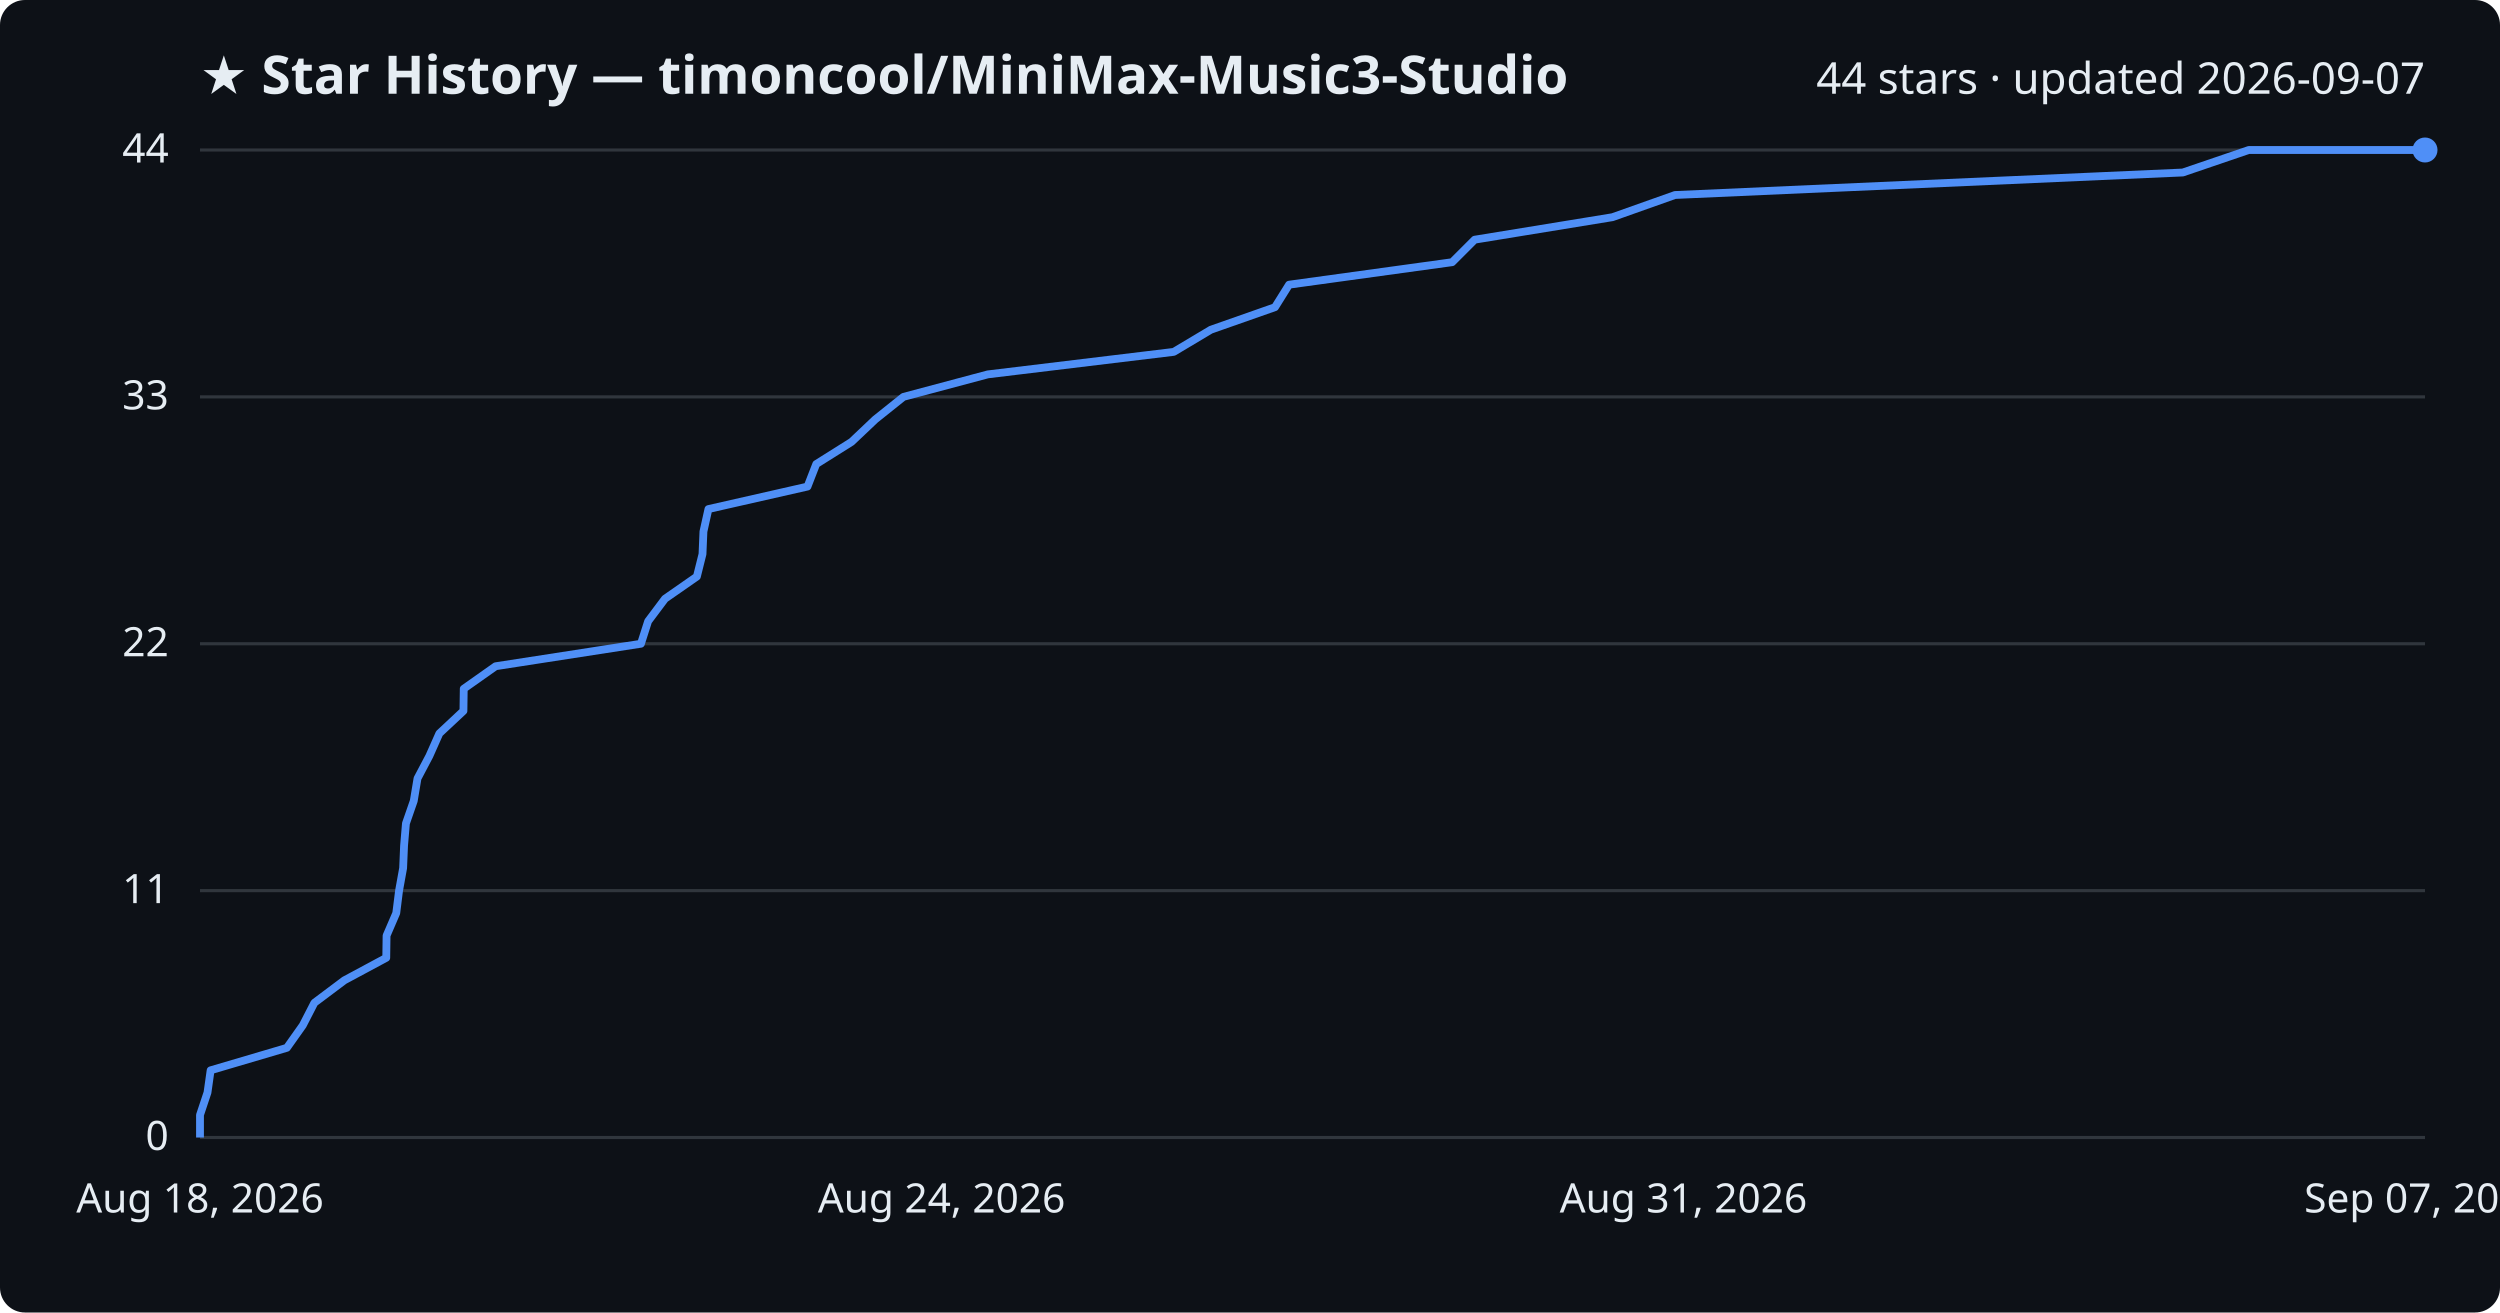
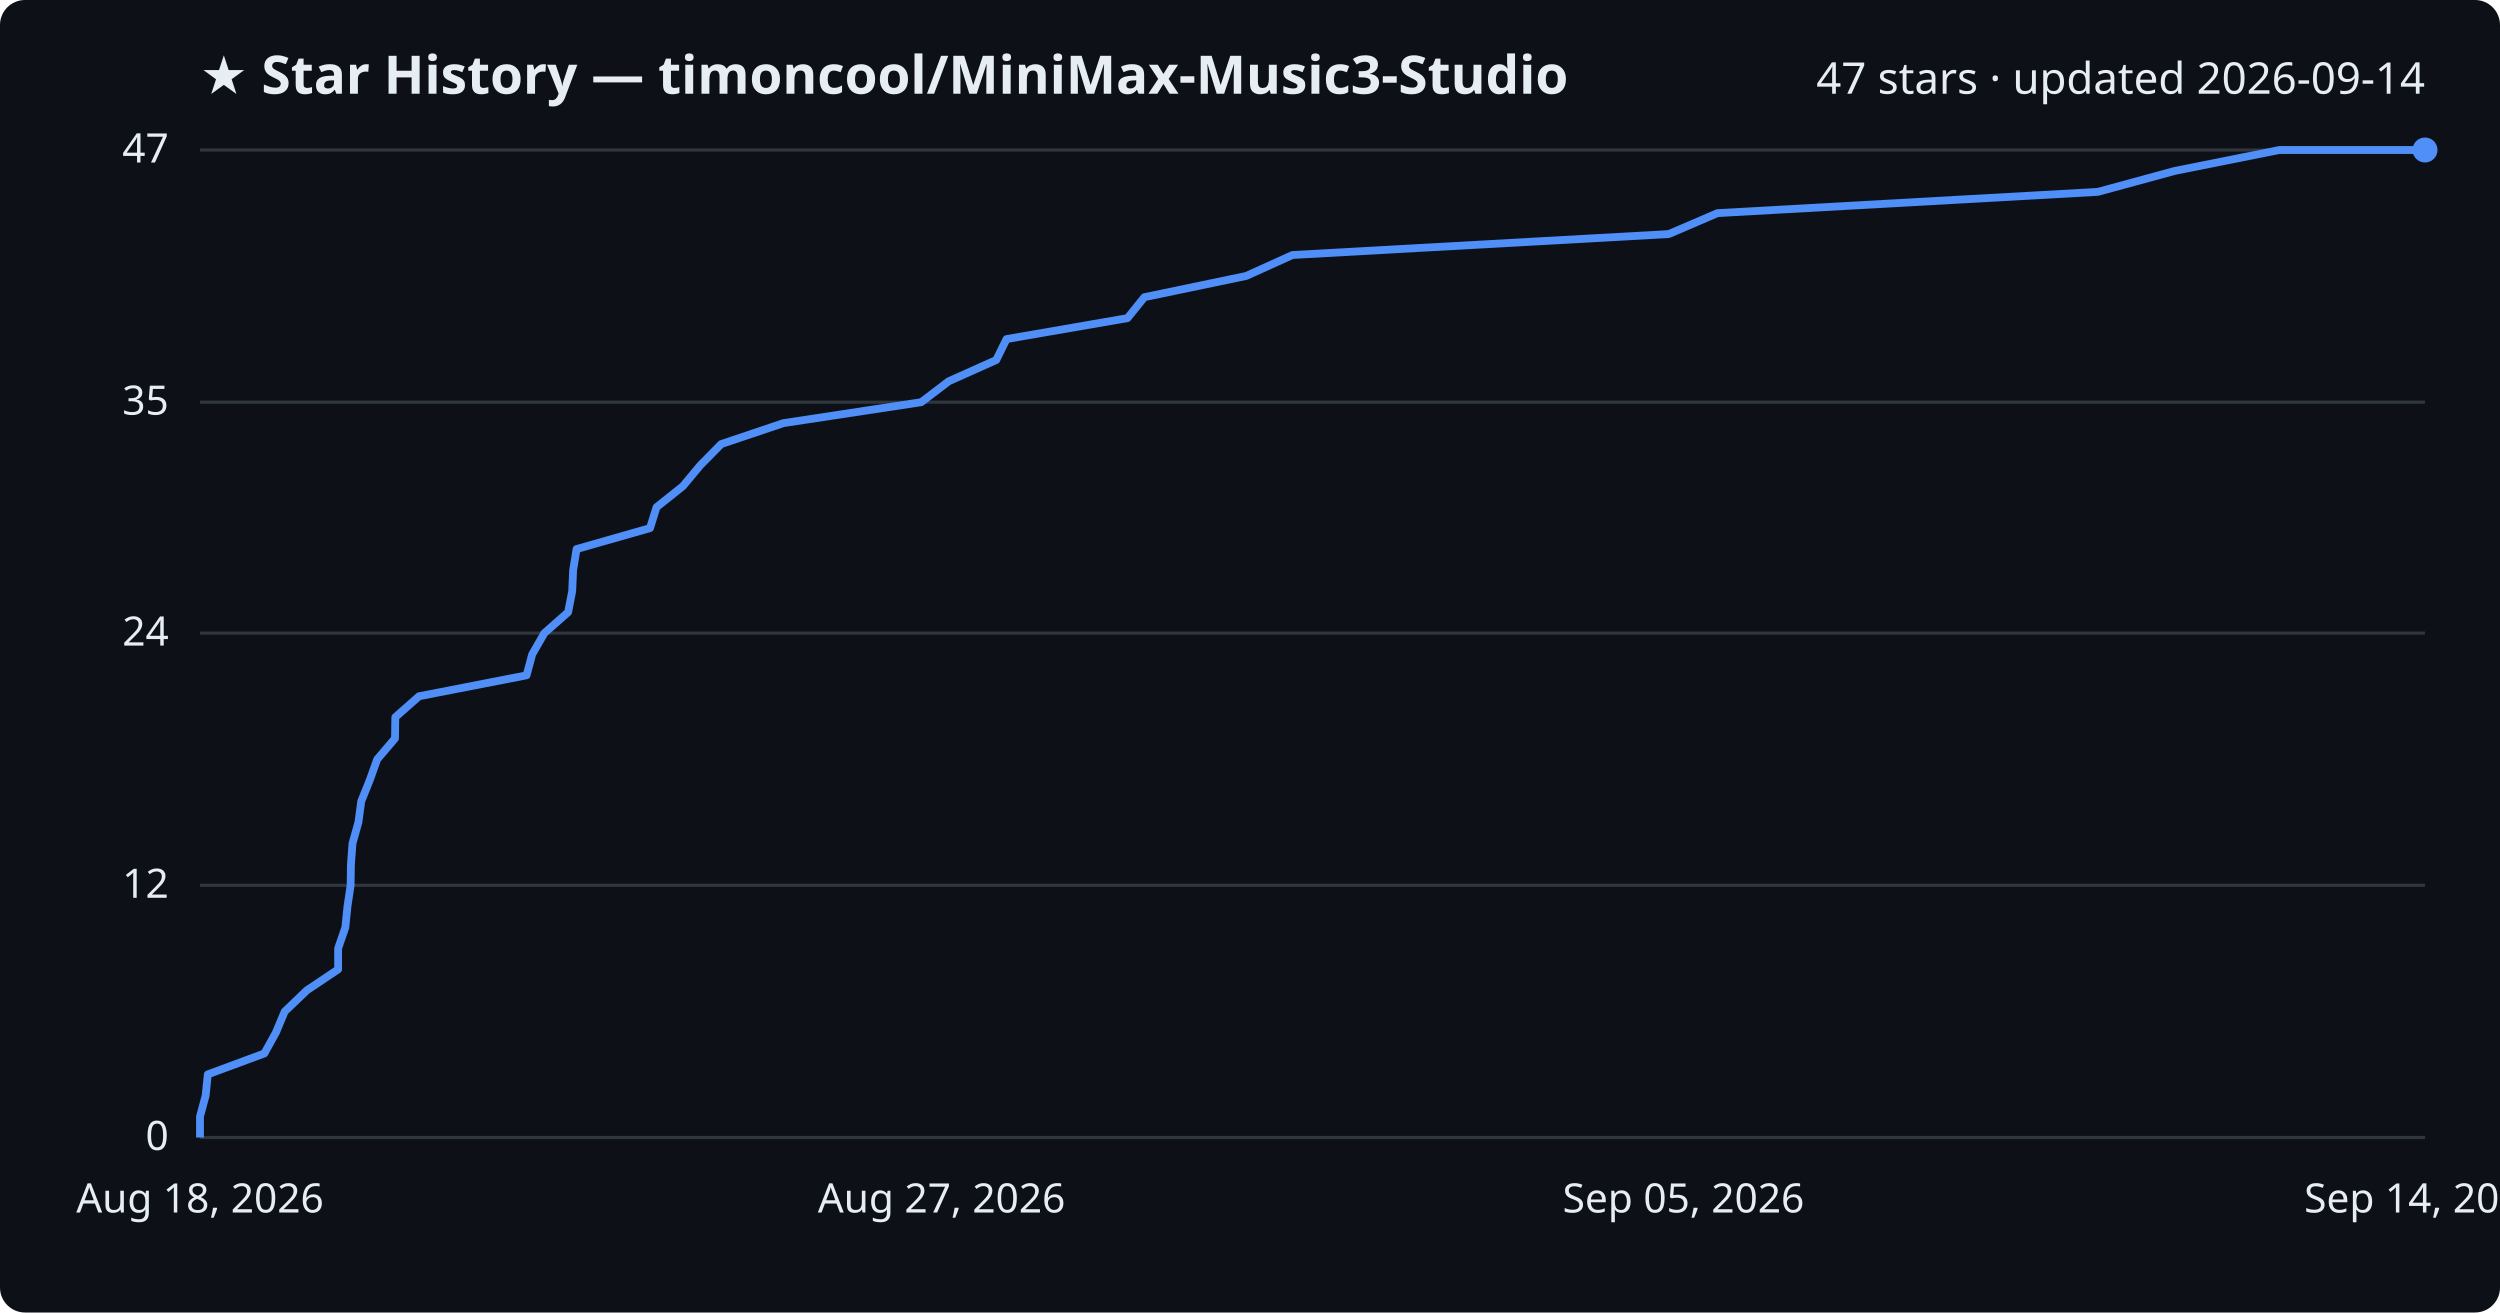
<svg xmlns="http://www.w3.org/2000/svg" viewBox="0 0 800 420" font-family="Segoe UI, sans-serif">
  <rect width="800" height="420" fill="#0d1117" rx="8" />
  <text x="64" y="30" fill="#e6edf3" font-size="17" font-weight="700">★ Star History — timoncool/MiniMax-Music3-Studio</text>
-   <text x="776" y="30" fill="#e6edf3" font-size="14" text-anchor="end">44 stars · updated 2026-09-07</text>
+   <text x="776" y="30" fill="#e6edf3" font-size="14" text-anchor="end">47 stars · updated 2026-09-14</text>
  <line x1="64" y1="364.0" x2="776" y2="364.0" stroke="#30363d" stroke-width="1" />
  <text x="54" y="368.0" fill="#e6edf3" font-size="13" text-anchor="end">0</text>
-   <line x1="64" y1="285.0" x2="776" y2="285.0" stroke="#30363d" stroke-width="1" />
-   <text x="54" y="289.0" fill="#e6edf3" font-size="13" text-anchor="end">11</text>
-   <line x1="64" y1="206.0" x2="776" y2="206.0" stroke="#30363d" stroke-width="1" />
-   <text x="54" y="210.0" fill="#e6edf3" font-size="13" text-anchor="end">22</text>
-   <line x1="64" y1="127.0" x2="776" y2="127.0" stroke="#30363d" stroke-width="1" />
-   <text x="54" y="131.0" fill="#e6edf3" font-size="13" text-anchor="end">33</text>
+   <line x1="64" y1="283.3" x2="776" y2="283.3" stroke="#30363d" stroke-width="1" />
+   <text x="54" y="287.3" fill="#e6edf3" font-size="13" text-anchor="end">12</text>
+   <line x1="64" y1="202.6" x2="776" y2="202.6" stroke="#30363d" stroke-width="1" />
+   <text x="54" y="206.6" fill="#e6edf3" font-size="13" text-anchor="end">24</text>
+   <line x1="64" y1="128.7" x2="776" y2="128.7" stroke="#30363d" stroke-width="1" />
+   <text x="54" y="132.7" fill="#e6edf3" font-size="13" text-anchor="end">35</text>
  <line x1="64" y1="48.0" x2="776" y2="48.0" stroke="#30363d" stroke-width="1" />
-   <text x="54" y="52.0" fill="#e6edf3" font-size="13" text-anchor="end">44</text>
-   <path d="M64.0,364.0 L64.0,356.8 L66.4,349.6 L67.4,342.5 L91.8,335.3 L96.9,328.1 L100.6,320.9 L110.2,313.7 L123.6,306.5 L123.7,299.4 L126.8,292.2 L127.7,285.0 L129.0,277.8 L129.3,270.6 L129.9,263.5 L132.4,256.3 L133.6,249.1 L137.4,241.9 L140.6,234.7 L148.3,227.5 L148.4,220.4 L158.6,213.2 L205.1,206.0 L207.4,198.8 L212.8,191.6 L223.0,184.5 L224.8,177.3 L225.1,170.1 L226.7,162.9 L258.4,155.7 L261.2,148.5 L272.5,141.4 L280.1,134.2 L289.1,127.0 L316.1,119.8 L375.6,112.6 L387.5,105.5 L408.0,98.3 L412.5,91.1 L464.7,83.9 L471.9,76.7 L516.0,69.5 L536.0,62.4 L698.5,55.2 L719.6,48.0 L776.0,48.0" fill="none" stroke="#4f8ff7" stroke-width="2.5" stroke-linejoin="round" />
+   <text x="54" y="52.0" fill="#e6edf3" font-size="13" text-anchor="end">47</text>
+   <path d="M64.0,364.0 L64.0,357.3 L65.8,350.6 L66.5,343.8 L84.6,337.1 L88.3,330.4 L91.1,323.7 L98.2,316.9 L108.2,310.2 L108.2,303.5 L110.5,296.8 L111.2,290.0 L112.2,283.3 L112.3,276.6 L112.8,269.9 L114.7,263.1 L115.6,256.4 L118.3,249.7 L120.7,243.0 L126.4,236.3 L126.5,229.5 L134.1,222.8 L168.5,216.1 L170.3,209.4 L174.2,202.6 L181.8,195.9 L183.1,189.2 L183.4,182.5 L184.5,175.7 L208.0,169.0 L210.1,162.3 L218.5,155.6 L224.1,148.9 L230.8,142.1 L250.7,135.4 L294.8,128.7 L303.6,122.0 L318.8,115.2 L322.1,108.5 L360.8,101.8 L366.2,95.1 L398.8,88.3 L413.6,81.6 L534.0,74.9 L549.6,68.2 L671.3,61.4 L695.9,54.7 L729.4,48.0 L776.0,48.0" fill="none" stroke="#4f8ff7" stroke-width="2.5" stroke-linejoin="round" />
  <circle cx="776.0" cy="48.0" r="4" fill="#4f8ff7" />
  <text x="64.0" y="388" fill="#e6edf3" font-size="13" text-anchor="middle">Aug 18, 2026</text>
-   <text x="301.3" y="388" fill="#e6edf3" font-size="13" text-anchor="middle">Aug 24, 2026</text>
-   <text x="538.7" y="388" fill="#e6edf3" font-size="13" text-anchor="middle">Aug 31, 2026</text>
-   <text x="776.0" y="388" fill="#e6edf3" font-size="13" text-anchor="middle">Sep 07, 2026</text>
+   <text x="301.3" y="388" fill="#e6edf3" font-size="13" text-anchor="middle">Aug 27, 2026</text>
+   <text x="538.7" y="388" fill="#e6edf3" font-size="13" text-anchor="middle">Sep 05, 2026</text>
+   <text x="776.0" y="388" fill="#e6edf3" font-size="13" text-anchor="middle">Sep 14, 2026</text>
</svg>
